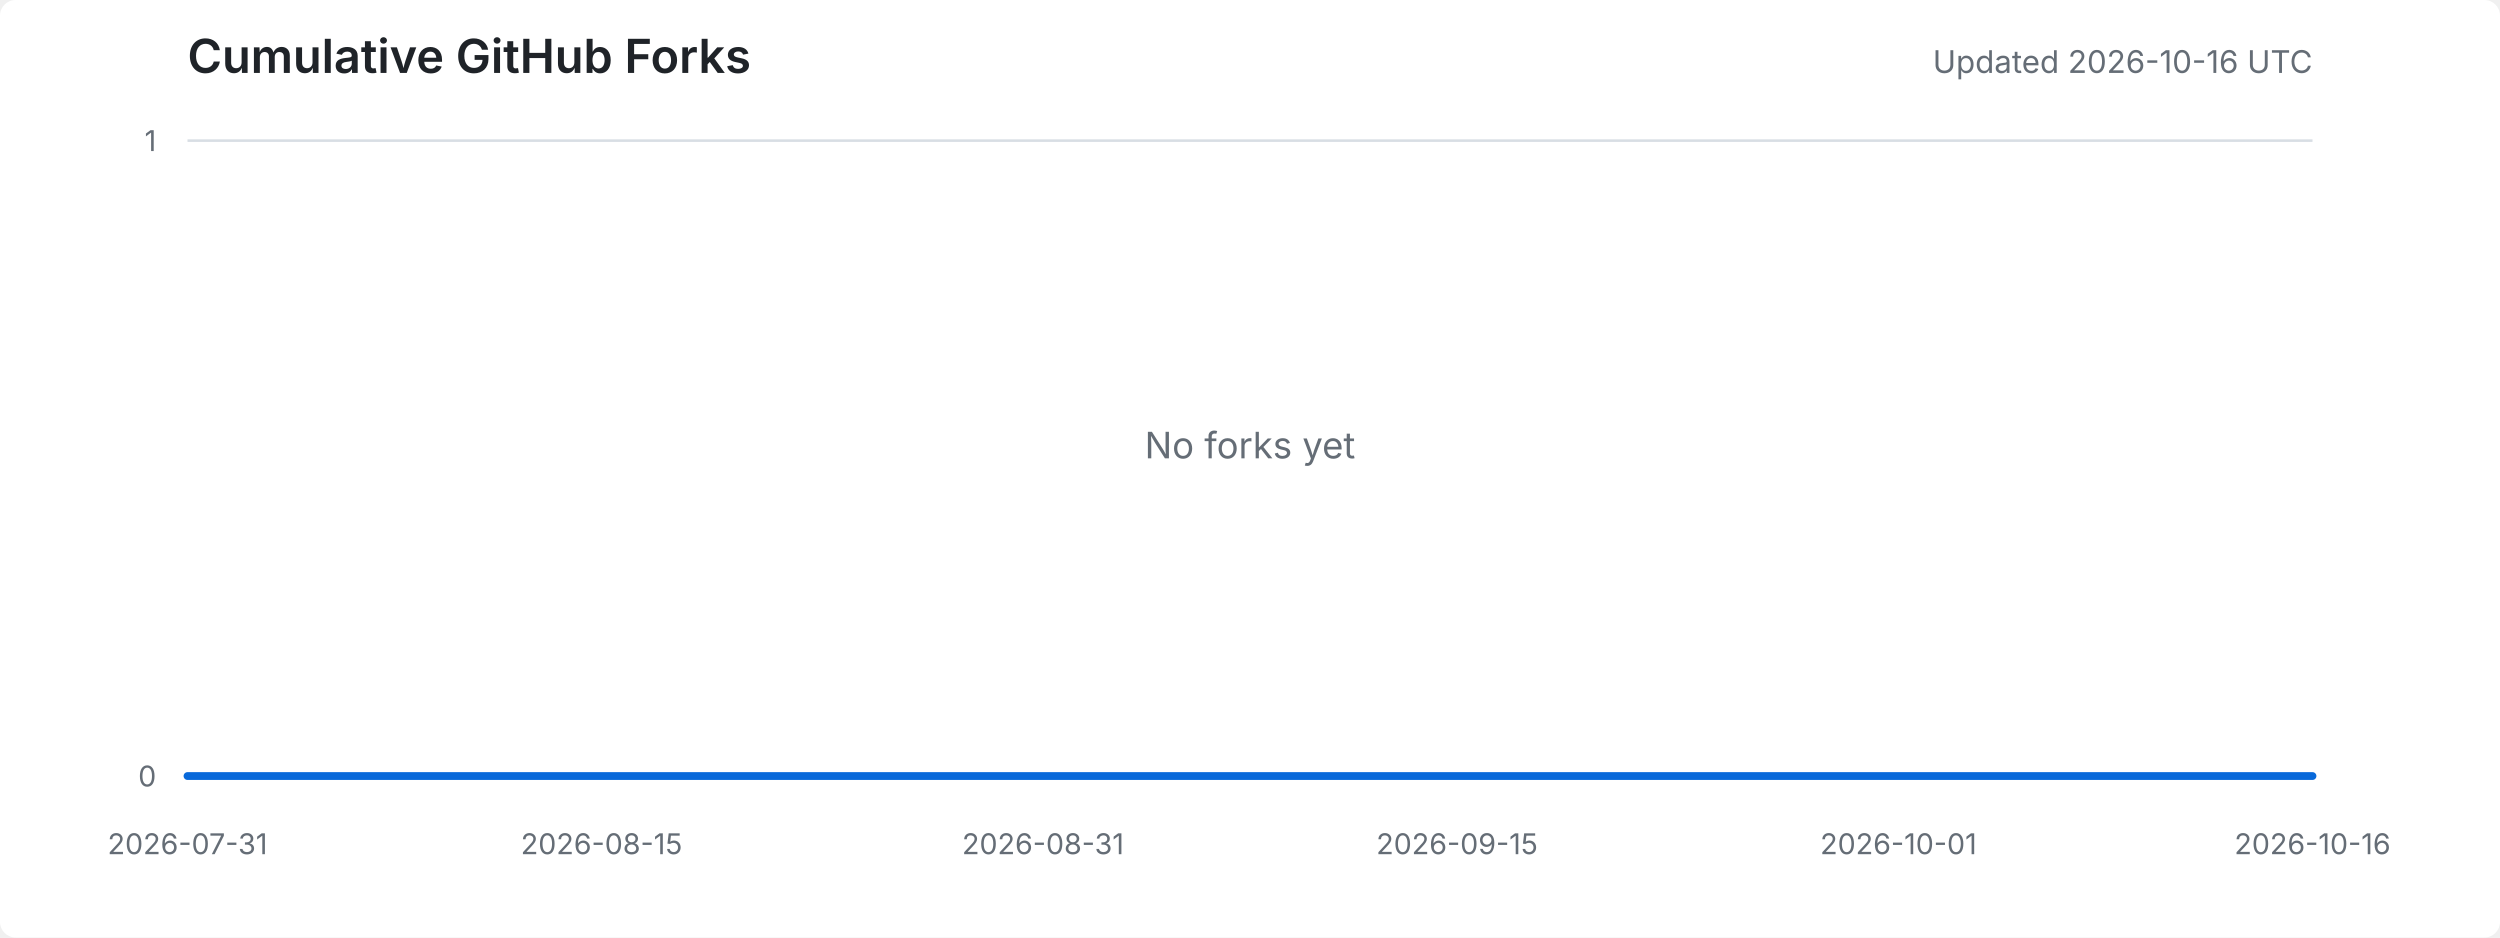
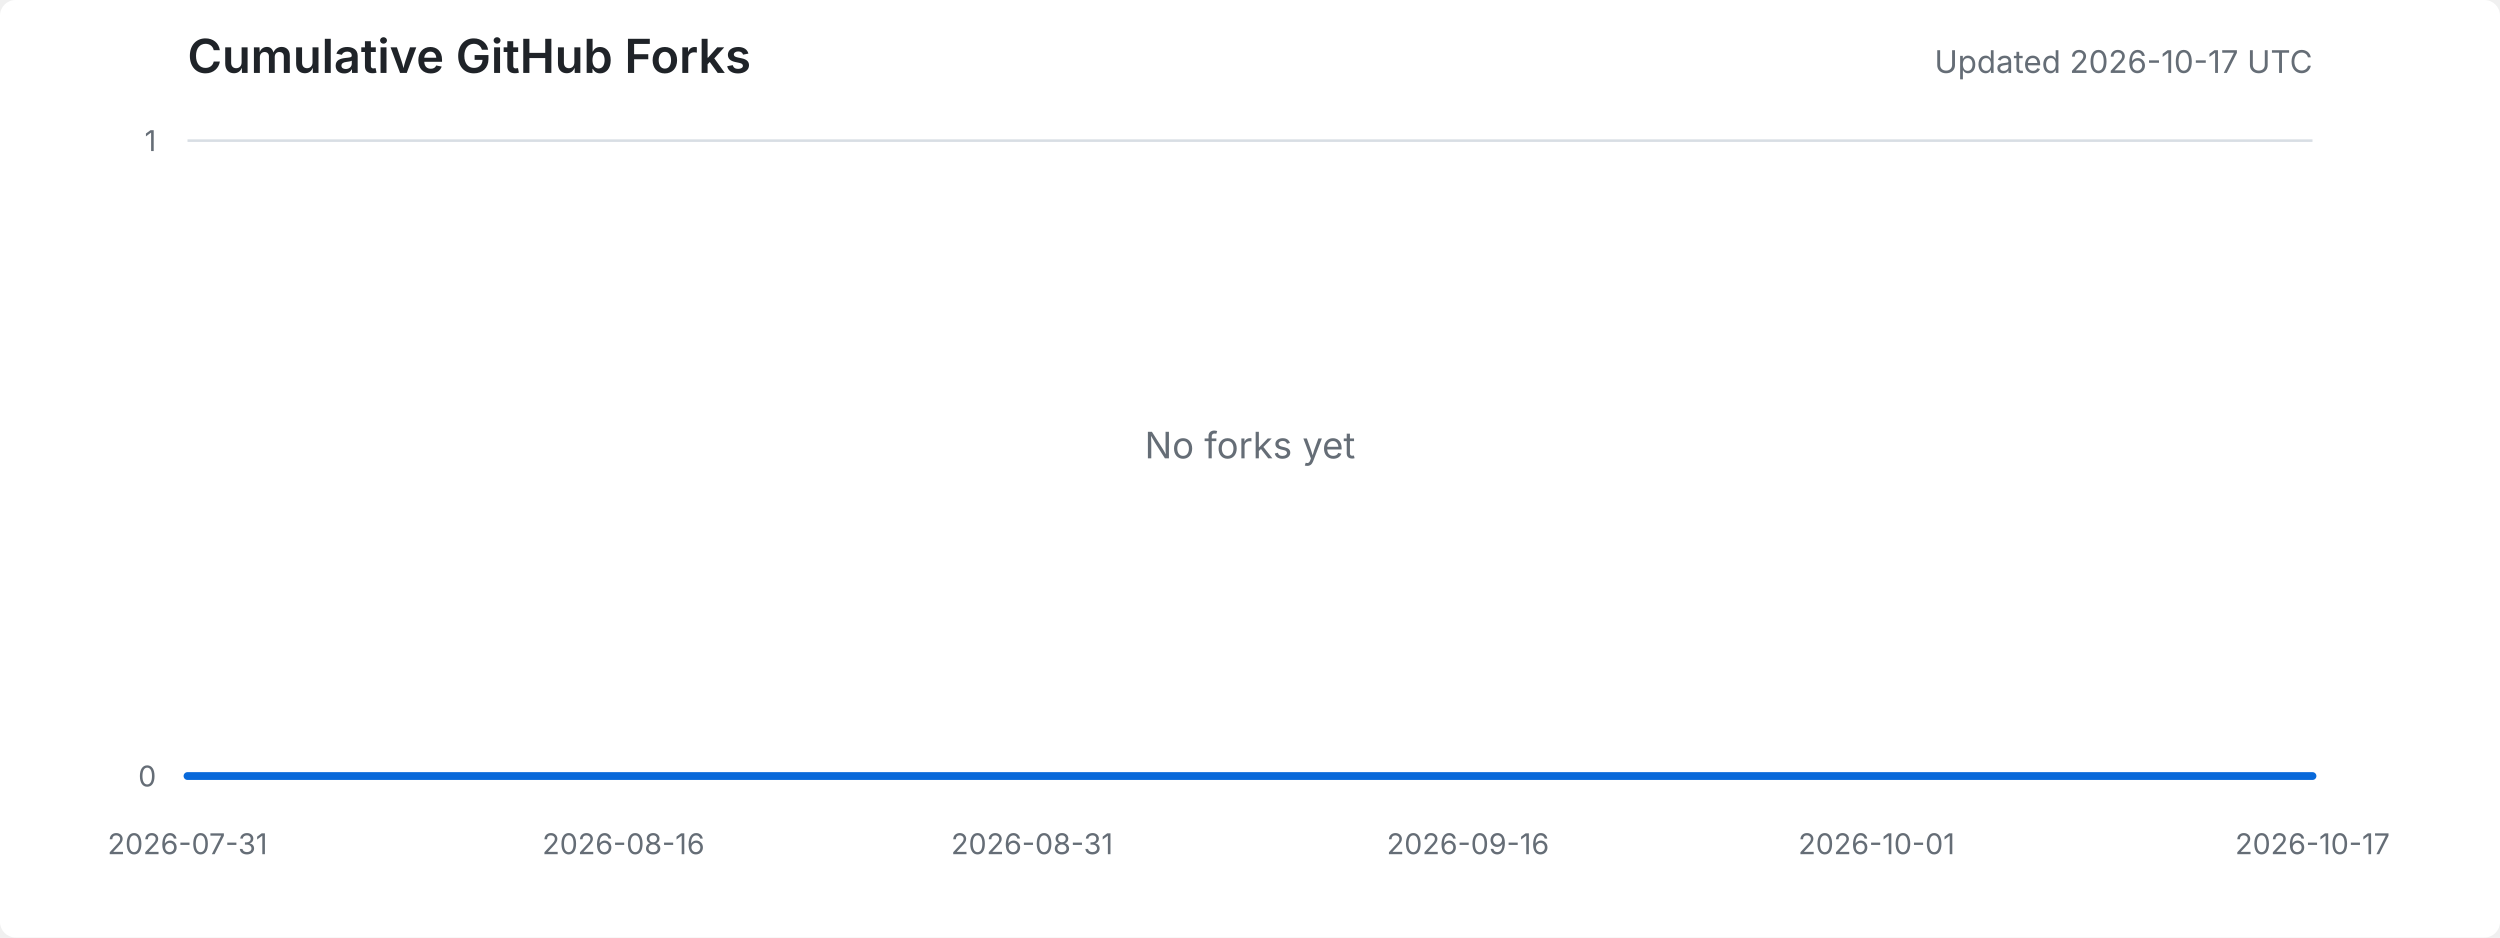
<svg xmlns="http://www.w3.org/2000/svg" width="960" height="360" viewBox="0 0 960 360" role="img" aria-labelledby="title desc">
  <style>
    .background { fill: #ffffff; }
    .title { fill: #1f2328; font: 600 18px -apple-system, BlinkMacSystemFont, "Segoe UI", sans-serif; }
    .meta { fill: #656d76; font: 12px -apple-system, BlinkMacSystemFont, "Segoe UI", sans-serif; }
    .axis-label { fill: #656d76; font: 11px -apple-system, BlinkMacSystemFont, "Segoe UI", sans-serif; }
    .grid { stroke: #d8dee4; stroke-width: 1; }
    .area { fill: #ddf4ff; }
    .line { fill: none; stroke: #0969da; stroke-width: 3; stroke-linejoin: round; stroke-linecap: round; }
    .empty { fill: #656d76; font: 14px -apple-system, BlinkMacSystemFont, "Segoe UI", sans-serif; }
    @media (prefers-color-scheme: dark) {
      .background { fill: #0d1117; }
      .title { fill: #e6edf3; }
      .meta, .axis-label, .empty { fill: #8d96a0; }
      .grid { stroke: #30363d; }
      .area { fill: #0c2d6b; }
      .line { stroke: #58a6ff; }
    }
  </style>
  <rect class="background" width="100%" height="100%" rx="6" />
  <text x="72" y="28" class="title">Cumulative GitHub Forks</text>
-   <text x="888" y="28" text-anchor="end" class="meta">Updated 2026-10-16 UTC</text>
+   <text x="888" y="28" text-anchor="end" class="meta">Updated 2026-10-17 UTC</text>
  <line x1="72" y1="298.0" x2="888" y2="298.0" class="grid" />
  <line x1="72" y1="54.0" x2="888" y2="54.0" class="grid" />
  <text x="60" y="302.0" text-anchor="end" class="axis-label">0</text>
  <text x="60" y="58.0" text-anchor="end" class="axis-label">1</text>
  <text x="72.0" y="328" text-anchor="middle" class="axis-label">2026-07-31</text>
-   <text x="231.0" y="328" text-anchor="middle" class="axis-label">2026-08-15</text>
-   <text x="400.5" y="328" text-anchor="middle" class="axis-label">2026-08-31</text>
-   <text x="559.5" y="328" text-anchor="middle" class="axis-label">2026-09-15</text>
-   <text x="729.0" y="328" text-anchor="middle" class="axis-label">2026-10-01</text>
-   <text x="888.0" y="328" text-anchor="middle" class="axis-label">2026-10-16</text>
-   <polygon points="72,298 72.0,298.0 82.6,298.0 93.2,298.0 103.8,298.0 114.4,298.0 125.0,298.0 135.6,298.0 146.2,298.0 156.8,298.0 167.4,298.0 178.0,298.0 188.6,298.0 199.2,298.0 209.8,298.0 220.4,298.0 231.0,298.0 241.6,298.0 252.2,298.0 262.8,298.0 273.4,298.0 283.9,298.0 294.5,298.0 305.1,298.0 315.7,298.0 326.3,298.0 336.9,298.0 347.5,298.0 358.1,298.0 368.7,298.0 379.3,298.0 389.9,298.0 400.5,298.0 411.1,298.0 421.7,298.0 432.3,298.0 442.9,298.0 453.5,298.0 464.1,298.0 474.7,298.0 485.3,298.0 495.9,298.0 506.5,298.0 517.1,298.0 527.7,298.0 538.3,298.0 548.9,298.0 559.5,298.0 570.1,298.0 580.7,298.0 591.3,298.0 601.9,298.0 612.5,298.0 623.1,298.0 633.7,298.0 644.3,298.0 654.9,298.0 665.5,298.0 676.1,298.0 686.6,298.0 697.2,298.0 707.8,298.0 718.4,298.0 729.0,298.0 739.6,298.0 750.2,298.0 760.8,298.0 771.4,298.0 782.0,298.0 792.6,298.0 803.2,298.0 813.8,298.0 824.4,298.0 835.0,298.0 845.6,298.0 856.2,298.0 866.8,298.0 877.4,298.0 888.0,298.0 888,298" class="area" />
-   <polyline points="72.0,298.0 82.6,298.0 93.2,298.0 103.8,298.0 114.4,298.0 125.0,298.0 135.6,298.0 146.2,298.0 156.8,298.0 167.4,298.0 178.0,298.0 188.6,298.0 199.2,298.0 209.8,298.0 220.4,298.0 231.0,298.0 241.6,298.0 252.2,298.0 262.8,298.0 273.4,298.0 283.9,298.0 294.5,298.0 305.1,298.0 315.7,298.0 326.3,298.0 336.9,298.0 347.5,298.0 358.1,298.0 368.7,298.0 379.3,298.0 389.9,298.0 400.5,298.0 411.1,298.0 421.7,298.0 432.3,298.0 442.9,298.0 453.5,298.0 464.1,298.0 474.7,298.0 485.3,298.0 495.9,298.0 506.5,298.0 517.1,298.0 527.7,298.0 538.3,298.0 548.9,298.0 559.5,298.0 570.1,298.0 580.7,298.0 591.3,298.0 601.9,298.0 612.5,298.0 623.1,298.0 633.7,298.0 644.3,298.0 654.9,298.0 665.5,298.0 676.1,298.0 686.6,298.0 697.2,298.0 707.8,298.0 718.4,298.0 729.0,298.0 739.6,298.0 750.2,298.0 760.8,298.0 771.4,298.0 782.0,298.0 792.6,298.0 803.2,298.0 813.8,298.0 824.4,298.0 835.0,298.0 845.6,298.0 856.2,298.0 866.8,298.0 877.4,298.0 888.0,298.0" class="line" />
+   <text x="239.4" y="328" text-anchor="middle" class="axis-label">2026-08-16</text>
+   <text x="396.3" y="328" text-anchor="middle" class="axis-label">2026-08-31</text>
+   <text x="563.7" y="328" text-anchor="middle" class="axis-label">2026-09-16</text>
+   <text x="720.6" y="328" text-anchor="middle" class="axis-label">2026-10-01</text>
+   <text x="888.0" y="328" text-anchor="middle" class="axis-label">2026-10-17</text>
+   <polygon points="72,298 72.0,298.0 82.5,298.0 92.9,298.0 103.4,298.0 113.8,298.0 124.3,298.0 134.8,298.0 145.2,298.0 155.7,298.0 166.2,298.0 176.6,298.0 187.1,298.0 197.5,298.0 208.0,298.0 218.5,298.0 228.9,298.0 239.4,298.0 249.8,298.0 260.3,298.0 270.8,298.0 281.2,298.0 291.7,298.0 302.2,298.0 312.6,298.0 323.1,298.0 333.5,298.0 344.0,298.0 354.5,298.0 364.9,298.0 375.4,298.0 385.8,298.0 396.3,298.0 406.8,298.0 417.2,298.0 427.7,298.0 438.2,298.0 448.6,298.0 459.1,298.0 469.5,298.0 480.0,298.0 490.5,298.0 500.9,298.0 511.4,298.0 521.8,298.0 532.3,298.0 542.8,298.0 553.2,298.0 563.7,298.0 574.2,298.0 584.6,298.0 595.1,298.0 605.5,298.0 616.0,298.0 626.5,298.0 636.9,298.0 647.4,298.0 657.8,298.0 668.3,298.0 678.8,298.0 689.2,298.0 699.7,298.0 710.2,298.0 720.6,298.0 731.1,298.0 741.5,298.0 752.0,298.0 762.5,298.0 772.9,298.0 783.4,298.0 793.8,298.0 804.3,298.0 814.8,298.0 825.2,298.0 835.7,298.0 846.2,298.0 856.6,298.0 867.1,298.0 877.5,298.0 888.0,298.0 888,298" class="area" />
+   <polyline points="72.0,298.0 82.5,298.0 92.9,298.0 103.4,298.0 113.8,298.0 124.3,298.0 134.8,298.0 145.2,298.0 155.7,298.0 166.2,298.0 176.6,298.0 187.1,298.0 197.5,298.0 208.0,298.0 218.5,298.0 228.9,298.0 239.4,298.0 249.8,298.0 260.3,298.0 270.8,298.0 281.2,298.0 291.7,298.0 302.2,298.0 312.6,298.0 323.1,298.0 333.5,298.0 344.0,298.0 354.5,298.0 364.9,298.0 375.4,298.0 385.8,298.0 396.3,298.0 406.8,298.0 417.2,298.0 427.7,298.0 438.2,298.0 448.6,298.0 459.1,298.0 469.5,298.0 480.0,298.0 490.5,298.0 500.9,298.0 511.4,298.0 521.8,298.0 532.3,298.0 542.8,298.0 553.2,298.0 563.7,298.0 574.2,298.0 584.6,298.0 595.1,298.0 605.5,298.0 616.0,298.0 626.5,298.0 636.9,298.0 647.4,298.0 657.8,298.0 668.3,298.0 678.8,298.0 689.2,298.0 699.7,298.0 710.2,298.0 720.6,298.0 731.1,298.0 741.5,298.0 752.0,298.0 762.5,298.0 772.9,298.0 783.4,298.0 793.8,298.0 804.3,298.0 814.8,298.0 825.2,298.0 835.7,298.0 846.2,298.0 856.6,298.0 867.1,298.0 877.5,298.0 888.0,298.0" class="line" />
  <text x="480.0" y="176.0" text-anchor="middle" class="empty">No forks yet</text>
</svg>
